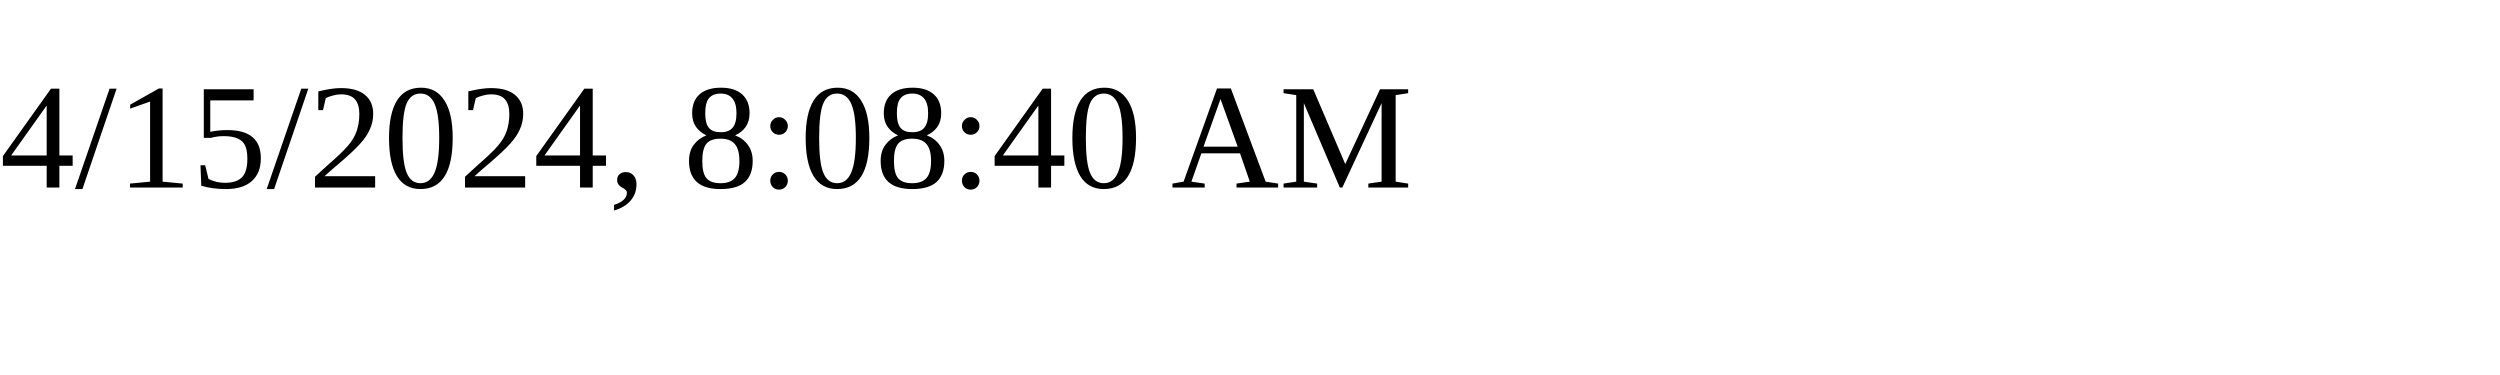
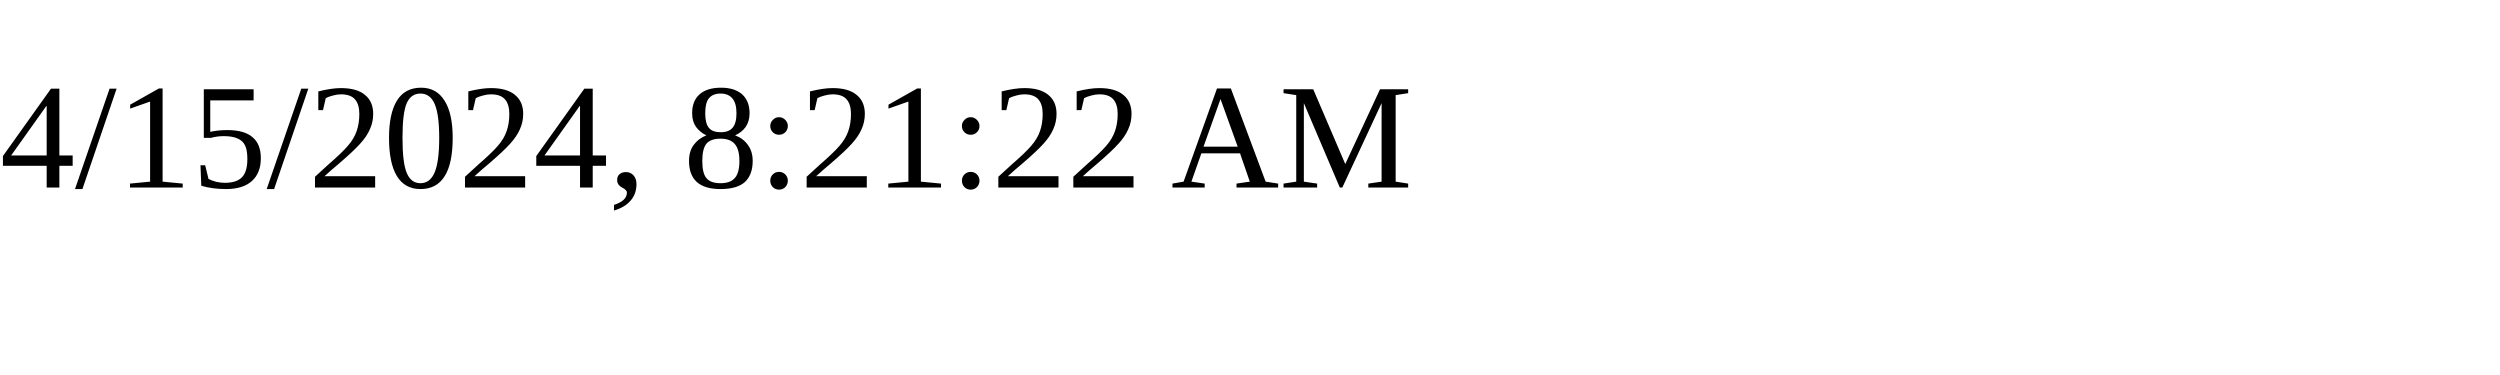
<svg xmlns="http://www.w3.org/2000/svg" height="30" width="200">
-   <text x="0" y="15">4/15/2024, 8:08:40 AM</text>
+   <text x="0" y="15">4/15/2024, 8:21:22 AM</text>
</svg>
